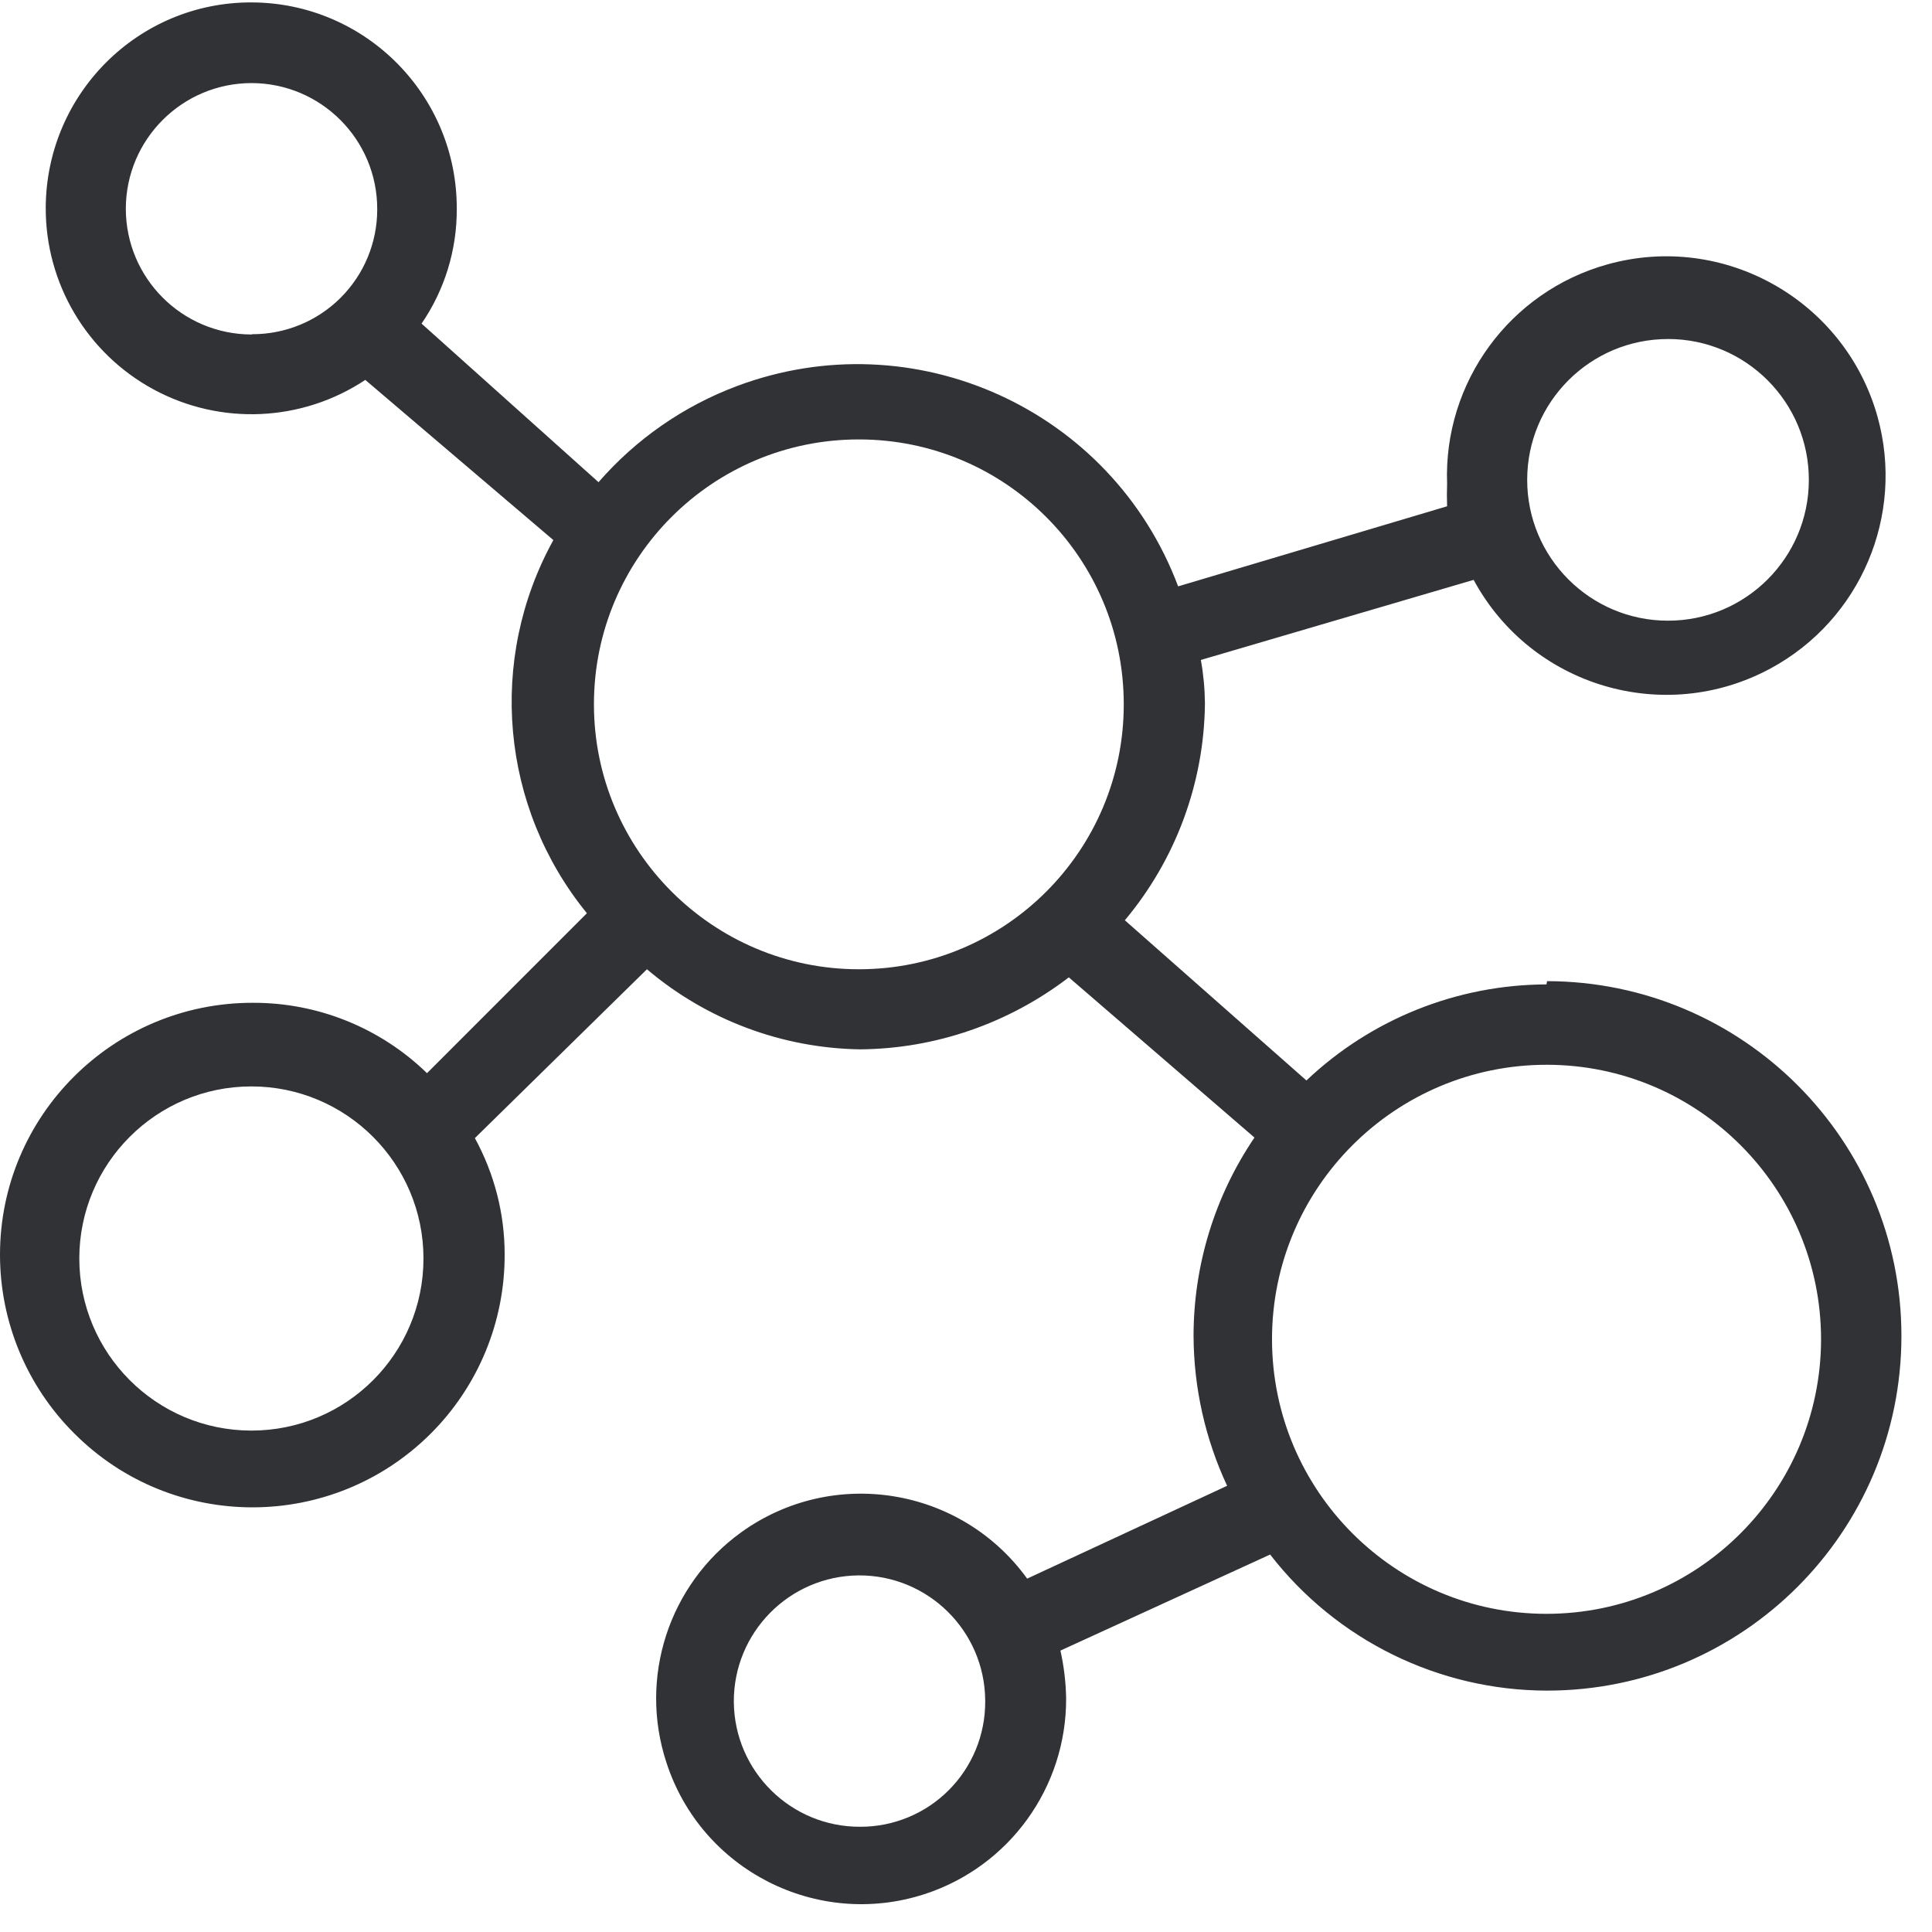
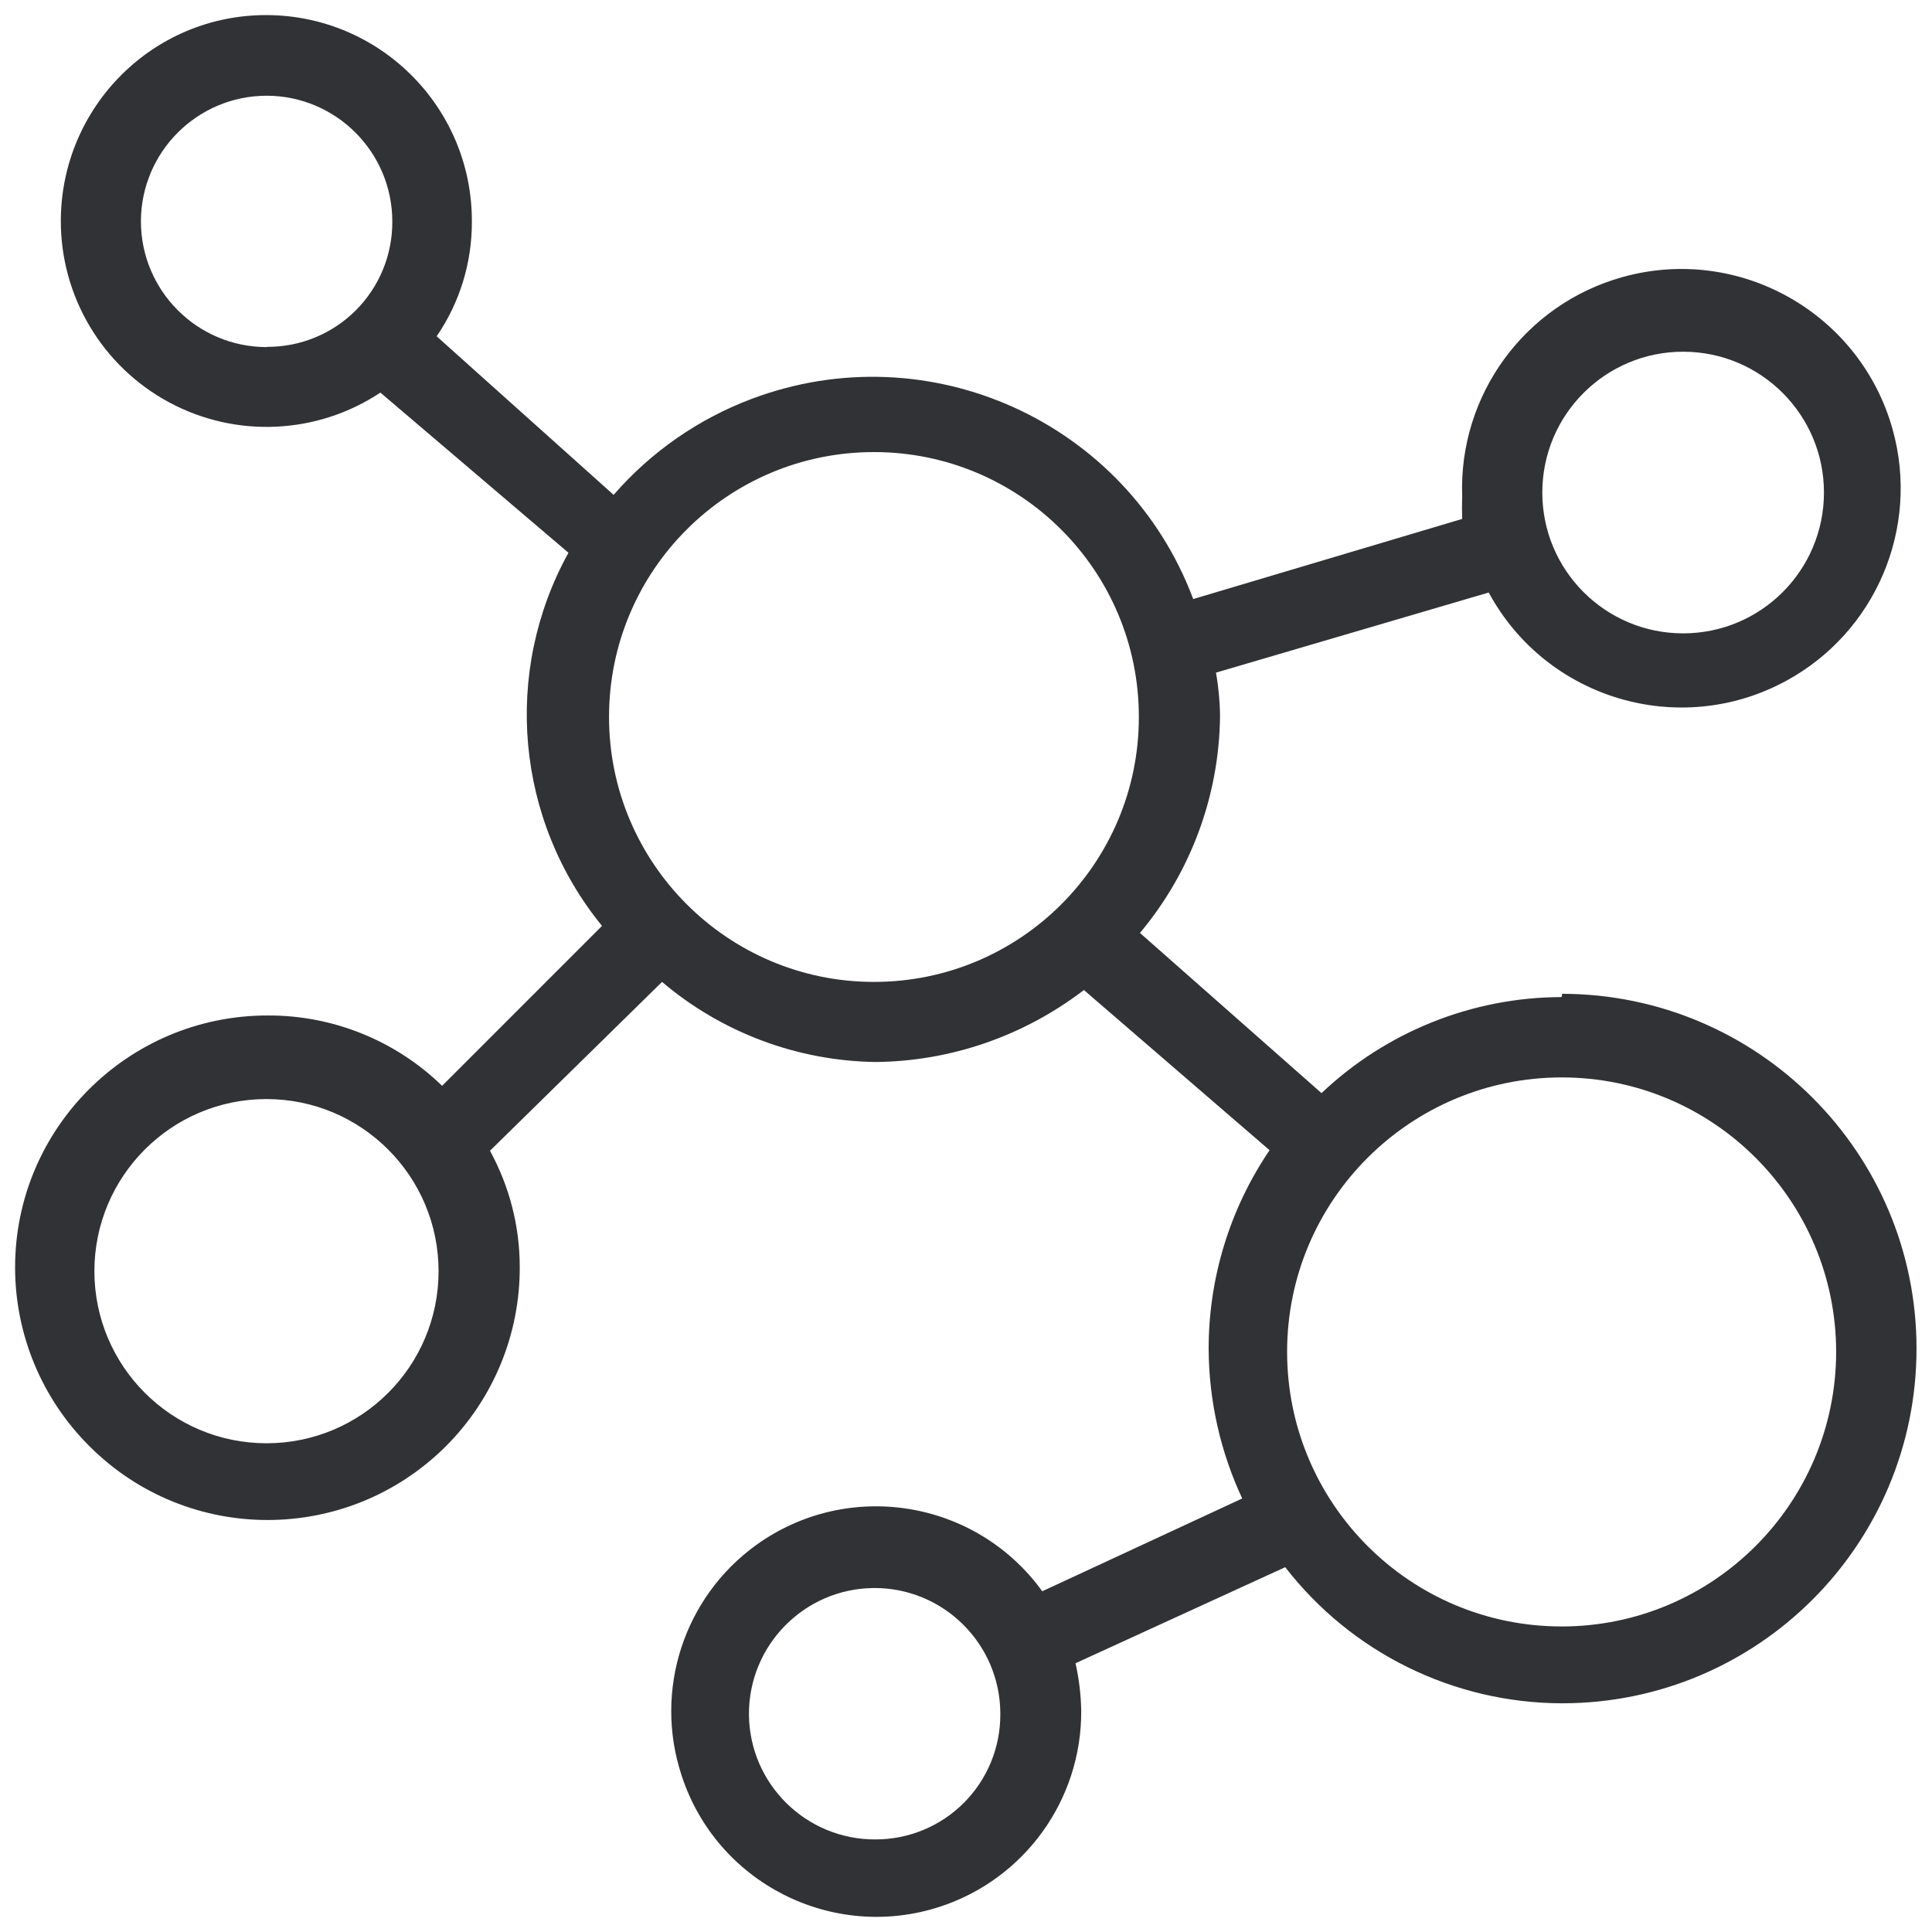
<svg xmlns="http://www.w3.org/2000/svg" width="64" height="64" viewBox="0 0 64 64">
-   <path d="M51.227 32.61a11.604 11.604 0 00-7.95 3.182l-6.015-5.307a11.359 11.359 0 002.653-7.189 8.538 8.538 0 00-.135-1.434l9.036-2.653a7.258 7.258 0 009.842 2.931 7.263 7.263 0 003.54-8.327c-1.075-3.863-5.082-6.131-8.945-5.056a7.267 7.267 0 00-5.316 7.27c-.009.25-.009.493 0 .744l-8.91 2.653c-2.205-5.871-8.748-8.838-14.62-6.633a11.353 11.353 0 00-4.58 3.182l-5.862-5.253a6.664 6.664 0 001.166-3.791A6.817 6.817 0 008.345.08C4.58.063 1.533 3.11 1.515 6.875a6.817 6.817 0 0010.586 5.71l6.23 5.306a11.082 11.082 0 001.111 12.361l-5.297 5.298a8.238 8.238 0 00-5.782-2.331C3.747 33.219 0 36.957 0 41.564c0 2.223.887 4.356 2.465 5.925 3.263 3.263 8.542 3.254 11.805 0a8.345 8.345 0 002.447-5.943c0-1.344-.34-2.662-.986-3.845l5.7-5.593a11.18 11.18 0 007.055 2.653c2.501-.018 4.93-.86 6.92-2.385l6.15 5.307a11.713 11.713 0 00-2.018 6.58 11.84 11.84 0 001.112 4.956l-6.624 3.075a6.793 6.793 0 00-9.475-1.533 6.788 6.788 0 00-2.474 7.628c1.157 3.567 4.993 5.512 8.552 4.356a6.791 6.791 0 004.688-6.48 7.832 7.832 0 00-.189-1.587l6.947-3.182a11.623 11.623 0 009.17 4.508c6.49 0 11.742-5.261 11.742-11.75 0-6.49-5.262-11.743-11.742-11.752.009.009-.018.108-.018.108zM55.26 11.23a4.665 4.665 0 11-.01 9.331 4.665 4.665 0 11.01-9.33zM8.327 11.08a4.17 4.17 0 01-4.159-4.168 4.17 4.17 0 014.168-4.16 4.17 4.17 0 014.16 4.169v.018a4.13 4.13 0 01-4.142 4.132c-.009.009-.018.009-.027.009zm20.177 49.434a4.17 4.17 0 01-4.195-4.132 4.17 4.17 0 014.132-4.195 4.17 4.17 0 014.195 4.132v.054a4.13 4.13 0 01-4.132 4.141zM8.327 47.39a5.704 5.704 0 01-5.7-5.7c0-3.147 2.554-5.701 5.7-5.701 3.146 0 5.701 2.554 5.701 5.7 0 3.147-2.546 5.701-5.7 5.701zm11.348-24.058a8.772 8.772 0 018.775-8.775 8.772 8.772 0 018.776 8.775 8.772 8.772 0 01-8.776 8.776c-4.84 0-8.775-3.935-8.775-8.776zM51.227 53.46c-5.02 0-9.09-4.079-9.09-9.098 0-5.02 4.08-9.09 9.099-9.09 5.02 0 9.089 4.08 9.089 9.099-.009 5.02-4.079 9.089-9.098 9.089z" fill="#313235" fill-rule="nonzero" />
+   <path d="M51.727 33.029a11.604 11.604 0 00-7.95 3.182l-6.015-5.306a11.359 11.359 0 002.653-7.19 8.538 8.538 0 00-.135-1.433l9.036-2.654a7.258 7.258 0 009.842 2.932 7.263 7.263 0 003.54-8.328c-1.075-3.863-5.082-6.13-8.945-5.055a7.267 7.267 0 00-5.316 7.27c-.009.25-.009.492 0 .743l-8.91 2.654c-2.205-5.872-8.748-8.839-14.62-6.633a11.353 11.353 0 00-4.58 3.182l-5.862-5.253a6.664 6.664 0 001.166-3.792A6.817 6.817 0 008.845.5C5.08.482 2.033 3.53 2.015 7.295a6.817 6.817 0 0010.586 5.71l6.23 5.306a11.082 11.082 0 001.111 12.36l-5.297 5.298a8.238 8.238 0 00-5.782-2.33C4.247 33.639.5 37.376.5 41.984c0 2.223.887 4.356 2.465 5.925 3.263 3.262 8.542 3.253 11.805 0a8.345 8.345 0 002.447-5.943c0-1.345-.34-2.662-.986-3.846l5.7-5.593a11.18 11.18 0 007.055 2.653c2.501-.018 4.93-.86 6.92-2.384l6.15 5.306a11.713 11.713 0 00-2.018 6.58 11.84 11.84 0 001.112 4.957l-6.624 3.074a6.793 6.793 0 00-9.475-1.533 6.788 6.788 0 00-2.474 7.628c1.157 3.568 4.993 5.513 8.552 4.357a6.791 6.791 0 004.688-6.481 7.832 7.832 0 00-.189-1.587l6.947-3.182a11.623 11.623 0 009.17 4.509c6.49 0 11.742-5.262 11.742-11.751 0-6.49-5.262-11.743-11.742-11.752.009.01-.018.108-.018.108zm4.034-21.378a4.665 4.665 0 11-.01 9.33 4.665 4.665 0 11.01-9.33zm-46.934-.153A4.17 4.17 0 014.668 7.33a4.17 4.17 0 014.168-4.159 4.17 4.17 0 014.16 4.168v.018a4.13 4.13 0 01-4.142 4.133c-.009.008-.018.008-.027.008zm20.177 49.435A4.17 4.17 0 0124.81 56.8a4.17 4.17 0 014.132-4.195 4.17 4.17 0 014.195 4.133v.053a4.13 4.13 0 01-4.132 4.142zM8.827 47.81a5.704 5.704 0 01-5.7-5.7c0-3.147 2.554-5.702 5.7-5.702 3.146 0 5.701 2.555 5.701 5.701 0 3.146-2.546 5.701-5.7 5.701zm11.348-24.058a8.772 8.772 0 018.775-8.776 8.772 8.772 0 018.776 8.776 8.772 8.772 0 01-8.776 8.775c-4.84 0-8.775-3.935-8.775-8.775zm31.552 30.126c-5.02 0-9.09-4.078-9.09-9.098 0-5.02 4.08-9.089 9.099-9.089 5.02 0 9.089 4.079 9.089 9.098-.009 5.02-4.079 9.09-9.098 9.09z" fill="#313235" fill-rule="nonzero" />
</svg>
